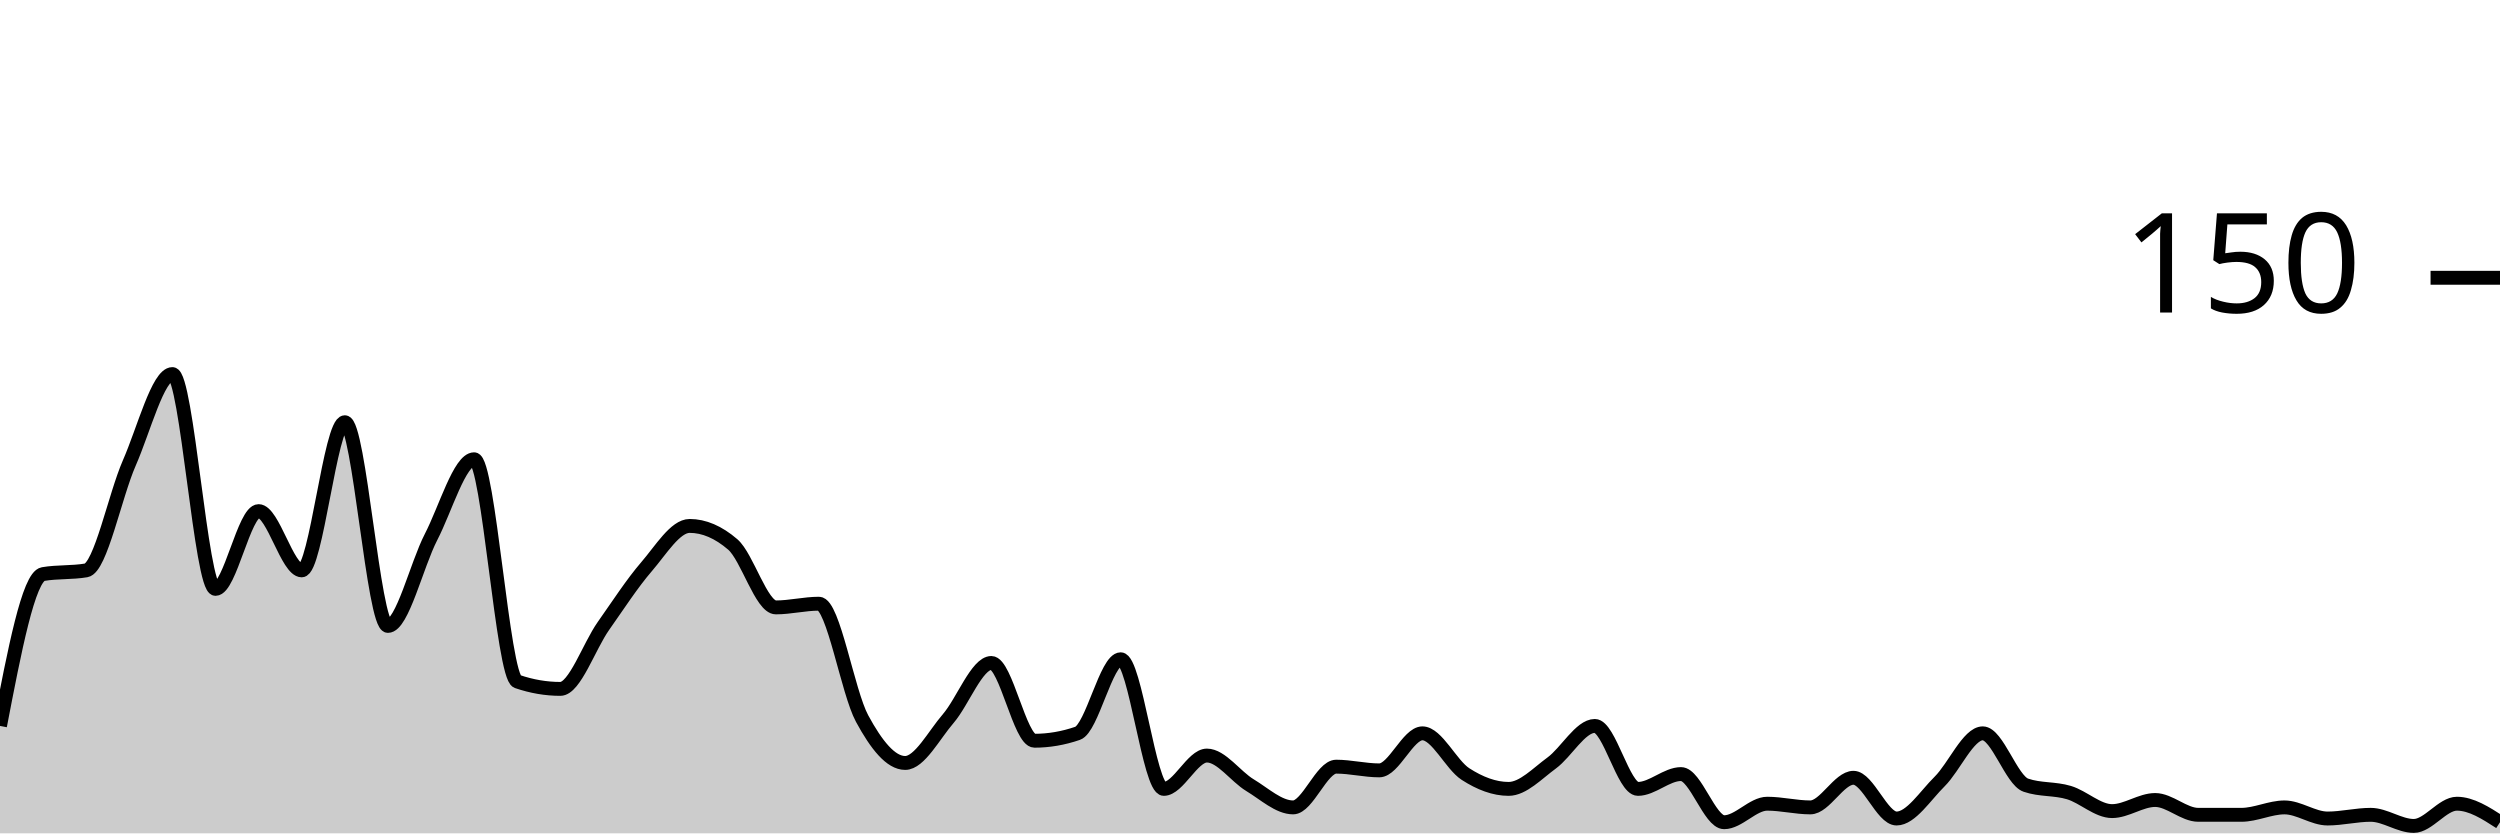
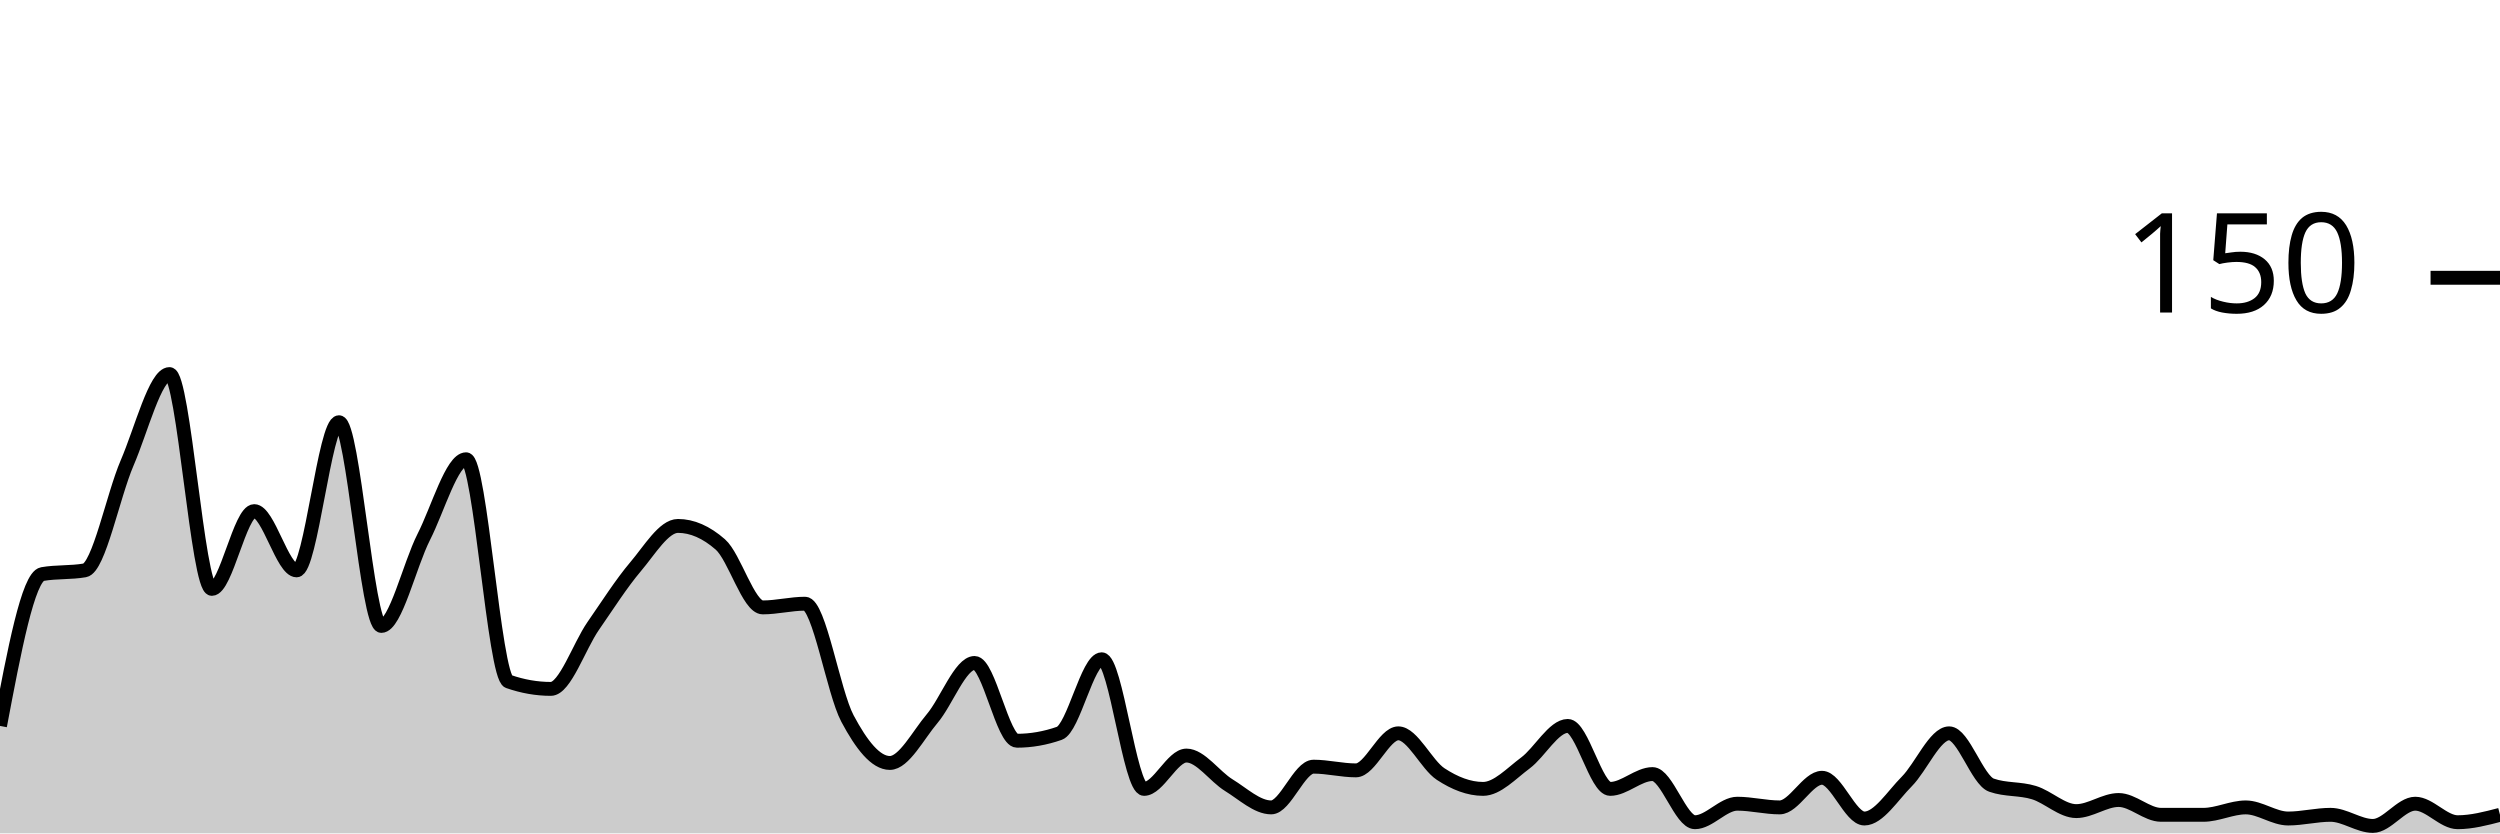
<svg xmlns="http://www.w3.org/2000/svg" viewBox="0 0 180 60">
  <g transform="translate(0,20)">
-     <path class="area" fill="rgba(0, 0, 0, 0.2)" d="M0,32.267C1.034,26.889,2.069,21.511,3.103,21.333C4.138,21.156,5.172,21.244,6.207,21.067C7.241,20.889,8.276,15.689,9.31,13.333C10.345,10.978,11.379,6.933,12.414,6.933C13.448,6.933,14.483,22.4,15.517,22.4C16.552,22.4,17.586,16.8,18.621,16.8C19.655,16.8,20.69,21.067,21.724,21.067C22.759,21.067,23.793,10.4,24.828,10.4C25.862,10.4,26.897,25.067,27.931,25.067C28.966,25.067,30,20.667,31.034,18.667C32.069,16.667,33.103,13.067,34.138,13.067C35.172,13.067,36.207,28.711,37.241,29.067C38.276,29.422,39.31,29.6,40.345,29.6C41.379,29.6,42.414,26.533,43.448,25.067C44.483,23.6,45.517,22,46.552,20.8C47.586,19.6,48.621,17.867,49.655,17.867C50.69,17.867,51.724,18.311,52.759,19.2C53.793,20.089,54.828,23.733,55.862,23.733C56.897,23.733,57.931,23.467,58.966,23.467C60,23.467,61.034,29.822,62.069,31.733C63.103,33.644,64.138,34.933,65.172,34.933C66.207,34.933,67.241,32.933,68.276,31.733C69.31,30.533,70.345,27.733,71.379,27.733C72.414,27.733,73.448,33.333,74.483,33.333C75.517,33.333,76.552,33.156,77.586,32.8C78.621,32.444,79.655,27.467,80.69,27.467C81.724,27.467,82.759,36.8,83.793,36.8C84.828,36.8,85.862,34.4,86.897,34.4C87.931,34.4,88.966,35.911,90,36.533C91.034,37.156,92.069,38.133,93.103,38.133C94.138,38.133,95.172,35.2,96.207,35.2C97.241,35.2,98.276,35.467,99.31,35.467C100.345,35.467,101.379,32.8,102.414,32.8C103.448,32.8,104.483,35.067,105.517,35.733C106.552,36.4,107.586,36.8,108.621,36.8C109.655,36.8,110.69,35.689,111.724,34.933C112.759,34.178,113.793,32.267,114.828,32.267C115.862,32.267,116.897,36.8,117.931,36.8C118.966,36.8,120,35.733,121.034,35.733C122.069,35.733,123.103,39.2,124.138,39.2C125.172,39.2,126.207,37.867,127.241,37.867C128.276,37.867,129.31,38.133,130.345,38.133C131.379,38.133,132.414,36,133.448,36C134.483,36,135.517,38.933,136.552,38.933C137.586,38.933,138.621,37.289,139.655,36.267C140.69,35.244,141.724,32.8,142.759,32.8C143.793,32.8,144.828,36.178,145.862,36.533C146.897,36.889,147.931,36.756,148.966,37.067C150,37.378,151.034,38.4,152.069,38.4C153.103,38.4,154.138,37.6,155.172,37.6C156.207,37.6,157.241,38.667,158.276,38.667C159.31,38.667,160.345,38.667,161.379,38.667C162.414,38.667,163.448,38.133,164.483,38.133C165.517,38.133,166.552,38.933,167.586,38.933C168.621,38.933,169.655,38.667,170.69,38.667C171.724,38.667,172.759,39.467,173.793,39.467C174.828,39.467,175.862,37.867,176.897,37.867C177.931,37.867,178.966,38.533,180,39.2L180,40C178.966,40,177.931,40,176.897,40C175.862,40,174.828,40,173.793,40C172.759,40,171.724,40,170.69,40C169.655,40,168.621,40,167.586,40C166.552,40,165.517,40,164.483,40C163.448,40,162.414,40,161.379,40C160.345,40,159.31,40,158.276,40C157.241,40,156.207,40,155.172,40C154.138,40,153.103,40,152.069,40C151.034,40,150,40,148.966,40C147.931,40,146.897,40,145.862,40C144.828,40,143.793,40,142.759,40C141.724,40,140.69,40,139.655,40C138.621,40,137.586,40,136.552,40C135.517,40,134.483,40,133.448,40C132.414,40,131.379,40,130.345,40C129.31,40,128.276,40,127.241,40C126.207,40,125.172,40,124.138,40C123.103,40,122.069,40,121.034,40C120,40,118.966,40,117.931,40C116.897,40,115.862,40,114.828,40C113.793,40,112.759,40,111.724,40C110.69,40,109.655,40,108.621,40C107.586,40,106.552,40,105.517,40C104.483,40,103.448,40,102.414,40C101.379,40,100.345,40,99.31,40C98.276,40,97.241,40,96.207,40C95.172,40,94.138,40,93.103,40C92.069,40,91.034,40,90,40C88.966,40,87.931,40,86.897,40C85.862,40,84.828,40,83.793,40C82.759,40,81.724,40,80.69,40C79.655,40,78.621,40,77.586,40C76.552,40,75.517,40,74.483,40C73.448,40,72.414,40,71.379,40C70.345,40,69.31,40,68.276,40C67.241,40,66.207,40,65.172,40C64.138,40,63.103,40,62.069,40C61.034,40,60,40,58.966,40C57.931,40,56.897,40,55.862,40C54.828,40,53.793,40,52.759,40C51.724,40,50.69,40,49.655,40C48.621,40,47.586,40,46.552,40C45.517,40,44.483,40,43.448,40C42.414,40,41.379,40,40.345,40C39.31,40,38.276,40,37.241,40C36.207,40,35.172,40,34.138,40C33.103,40,32.069,40,31.034,40C30,40,28.966,40,27.931,40C26.897,40,25.862,40,24.828,40C23.793,40,22.759,40,21.724,40C20.69,40,19.655,40,18.621,40C17.586,40,16.552,40,15.517,40C14.483,40,13.448,40,12.414,40C11.379,40,10.345,40,9.31,40C8.276,40,7.241,40,6.207,40C5.172,40,4.138,40,3.103,40C2.069,40,1.034,40,0,40Z" />
-     <path class="line" stroke="black" fill="none" d="M0,32.267C1.034,26.889,2.069,21.511,3.103,21.333C4.138,21.156,5.172,21.244,6.207,21.067C7.241,20.889,8.276,15.689,9.31,13.333C10.345,10.978,11.379,6.933,12.414,6.933C13.448,6.933,14.483,22.4,15.517,22.4C16.552,22.4,17.586,16.8,18.621,16.8C19.655,16.8,20.69,21.067,21.724,21.067C22.759,21.067,23.793,10.4,24.828,10.4C25.862,10.4,26.897,25.067,27.931,25.067C28.966,25.067,30,20.667,31.034,18.667C32.069,16.667,33.103,13.067,34.138,13.067C35.172,13.067,36.207,28.711,37.241,29.067C38.276,29.422,39.31,29.6,40.345,29.6C41.379,29.6,42.414,26.533,43.448,25.067C44.483,23.6,45.517,22,46.552,20.8C47.586,19.6,48.621,17.867,49.655,17.867C50.69,17.867,51.724,18.311,52.759,19.2C53.793,20.089,54.828,23.733,55.862,23.733C56.897,23.733,57.931,23.467,58.966,23.467C60,23.467,61.034,29.822,62.069,31.733C63.103,33.644,64.138,34.933,65.172,34.933C66.207,34.933,67.241,32.933,68.276,31.733C69.31,30.533,70.345,27.733,71.379,27.733C72.414,27.733,73.448,33.333,74.483,33.333C75.517,33.333,76.552,33.156,77.586,32.8C78.621,32.444,79.655,27.467,80.69,27.467C81.724,27.467,82.759,36.8,83.793,36.8C84.828,36.8,85.862,34.4,86.897,34.4C87.931,34.4,88.966,35.911,90,36.533C91.034,37.156,92.069,38.133,93.103,38.133C94.138,38.133,95.172,35.2,96.207,35.2C97.241,35.2,98.276,35.467,99.31,35.467C100.345,35.467,101.379,32.8,102.414,32.8C103.448,32.8,104.483,35.067,105.517,35.733C106.552,36.4,107.586,36.8,108.621,36.8C109.655,36.8,110.69,35.689,111.724,34.933C112.759,34.178,113.793,32.267,114.828,32.267C115.862,32.267,116.897,36.8,117.931,36.8C118.966,36.8,120,35.733,121.034,35.733C122.069,35.733,123.103,39.2,124.138,39.2C125.172,39.2,126.207,37.867,127.241,37.867C128.276,37.867,129.31,38.133,130.345,38.133C131.379,38.133,132.414,36,133.448,36C134.483,36,135.517,38.933,136.552,38.933C137.586,38.933,138.621,37.289,139.655,36.267C140.69,35.244,141.724,32.8,142.759,32.8C143.793,32.8,144.828,36.178,145.862,36.533C146.897,36.889,147.931,36.756,148.966,37.067C150,37.378,151.034,38.4,152.069,38.4C153.103,38.4,154.138,37.6,155.172,37.6C156.207,37.6,157.241,38.667,158.276,38.667C159.31,38.667,160.345,38.667,161.379,38.667C162.414,38.667,163.448,38.133,164.483,38.133C165.517,38.133,166.552,38.933,167.586,38.933C168.621,38.933,169.655,38.667,170.69,38.667C171.724,38.667,172.759,39.467,173.793,39.467C174.828,39.467,175.862,37.867,176.897,37.867C177.931,37.867,178.966,38.533,180,39.2" />
+     <path class="area" fill="rgba(0, 0, 0, 0.2)" d="M0,32.267C1.017,26.889,2.034,21.511,3.051,21.333C4.068,21.156,5.085,21.244,6.102,21.067C7.119,20.889,8.136,15.689,9.153,13.333C10.169,10.978,11.186,6.933,12.203,6.933C13.22,6.933,14.237,22.4,15.254,22.4C16.271,22.4,17.288,16.8,18.305,16.8C19.322,16.8,20.339,21.067,21.356,21.067C22.373,21.067,23.39,10.4,24.407,10.4C25.424,10.4,26.441,25.067,27.458,25.067C28.475,25.067,29.492,20.667,30.508,18.667C31.525,16.667,32.542,13.067,33.559,13.067C34.576,13.067,35.593,28.711,36.61,29.067C37.627,29.422,38.644,29.6,39.661,29.6C40.678,29.6,41.695,26.533,42.712,25.067C43.729,23.6,44.746,22,45.763,20.8C46.78,19.6,47.797,17.867,48.814,17.867C49.831,17.867,50.847,18.311,51.864,19.2C52.881,20.089,53.898,23.733,54.915,23.733C55.932,23.733,56.949,23.467,57.966,23.467C58.983,23.467,60,29.822,61.017,31.733C62.034,33.644,63.051,34.933,64.068,34.933C65.085,34.933,66.102,32.933,67.119,31.733C68.136,30.533,69.153,27.733,70.169,27.733C71.186,27.733,72.203,33.333,73.22,33.333C74.237,33.333,75.254,33.156,76.271,32.8C77.288,32.444,78.305,27.467,79.322,27.467C80.339,27.467,81.356,36.8,82.373,36.8C83.39,36.8,84.407,34.4,85.424,34.4C86.441,34.4,87.458,35.911,88.475,36.533C89.492,37.156,90.508,38.133,91.525,38.133C92.542,38.133,93.559,35.2,94.576,35.2C95.593,35.2,96.61,35.467,97.627,35.467C98.644,35.467,99.661,32.8,100.678,32.8C101.695,32.8,102.712,35.067,103.729,35.733C104.746,36.4,105.763,36.8,106.78,36.8C107.797,36.8,108.814,35.689,109.831,34.933C110.847,34.178,111.864,32.267,112.881,32.267C113.898,32.267,114.915,36.8,115.932,36.8C116.949,36.8,117.966,35.733,118.983,35.733C120,35.733,121.017,39.2,122.034,39.2C123.051,39.2,124.068,37.867,125.085,37.867C126.102,37.867,127.119,38.133,128.136,38.133C129.153,38.133,130.169,36,131.186,36C132.203,36,133.22,38.933,134.237,38.933C135.254,38.933,136.271,37.289,137.288,36.267C138.305,35.244,139.322,32.8,140.339,32.8C141.356,32.8,142.373,36.178,143.39,36.533C144.407,36.889,145.424,36.756,146.441,37.067C147.458,37.378,148.475,38.4,149.492,38.4C150.508,38.4,151.525,37.6,152.542,37.6C153.559,37.6,154.576,38.667,155.593,38.667C156.61,38.667,157.627,38.667,158.644,38.667C159.661,38.667,160.678,38.133,161.695,38.133C162.712,38.133,163.729,38.933,164.746,38.933C165.763,38.933,166.78,38.667,167.797,38.667C168.814,38.667,169.831,39.467,170.847,39.467C171.864,39.467,172.881,37.867,173.898,37.867C174.915,37.867,175.932,39.2,176.949,39.2C177.966,39.2,178.983,38.933,180,38.667L180,40C178.983,40,177.966,40,176.949,40C175.932,40,174.915,40,173.898,40C172.881,40,171.864,40,170.847,40C169.831,40,168.814,40,167.797,40C166.78,40,165.763,40,164.746,40C163.729,40,162.712,40,161.695,40C160.678,40,159.661,40,158.644,40C157.627,40,156.61,40,155.593,40C154.576,40,153.559,40,152.542,40C151.525,40,150.508,40,149.492,40C148.475,40,147.458,40,146.441,40C145.424,40,144.407,40,143.39,40C142.373,40,141.356,40,140.339,40C139.322,40,138.305,40,137.288,40C136.271,40,135.254,40,134.237,40C133.22,40,132.203,40,131.186,40C130.169,40,129.153,40,128.136,40C127.119,40,126.102,40,125.085,40C124.068,40,123.051,40,122.034,40C121.017,40,120,40,118.983,40C117.966,40,116.949,40,115.932,40C114.915,40,113.898,40,112.881,40C111.864,40,110.847,40,109.831,40C108.814,40,107.797,40,106.78,40C105.763,40,104.746,40,103.729,40C102.712,40,101.695,40,100.678,40C99.661,40,98.644,40,97.627,40C96.61,40,95.593,40,94.576,40C93.559,40,92.542,40,91.525,40C90.508,40,89.492,40,88.475,40C87.458,40,86.441,40,85.424,40C84.407,40,83.39,40,82.373,40C81.356,40,80.339,40,79.322,40C78.305,40,77.288,40,76.271,40C75.254,40,74.237,40,73.22,40C72.203,40,71.186,40,70.169,40C69.153,40,68.136,40,67.119,40C66.102,40,65.085,40,64.068,40C63.051,40,62.034,40,61.017,40C60,40,58.983,40,57.966,40C56.949,40,55.932,40,54.915,40C53.898,40,52.881,40,51.864,40C50.847,40,49.831,40,48.814,40C47.797,40,46.78,40,45.763,40C44.746,40,43.729,40,42.712,40C41.695,40,40.678,40,39.661,40C38.644,40,37.627,40,36.61,40C35.593,40,34.576,40,33.559,40C32.542,40,31.525,40,30.508,40C29.492,40,28.475,40,27.458,40C26.441,40,25.424,40,24.407,40C23.39,40,22.373,40,21.356,40C20.339,40,19.322,40,18.305,40C17.288,40,16.271,40,15.254,40C14.237,40,13.22,40,12.203,40C11.186,40,10.169,40,9.153,40C8.136,40,7.119,40,6.102,40C5.085,40,4.068,40,3.051,40C2.034,40,1.017,40,0,40Z" />
+     <path class="line" stroke="black" fill="none" d="M0,32.267C1.017,26.889,2.034,21.511,3.051,21.333C4.068,21.156,5.085,21.244,6.102,21.067C7.119,20.889,8.136,15.689,9.153,13.333C10.169,10.978,11.186,6.933,12.203,6.933C13.22,6.933,14.237,22.4,15.254,22.4C16.271,22.4,17.288,16.8,18.305,16.8C19.322,16.8,20.339,21.067,21.356,21.067C22.373,21.067,23.39,10.4,24.407,10.4C25.424,10.4,26.441,25.067,27.458,25.067C28.475,25.067,29.492,20.667,30.508,18.667C31.525,16.667,32.542,13.067,33.559,13.067C34.576,13.067,35.593,28.711,36.61,29.067C37.627,29.422,38.644,29.6,39.661,29.6C40.678,29.6,41.695,26.533,42.712,25.067C43.729,23.6,44.746,22,45.763,20.8C46.78,19.6,47.797,17.867,48.814,17.867C49.831,17.867,50.847,18.311,51.864,19.2C52.881,20.089,53.898,23.733,54.915,23.733C55.932,23.733,56.949,23.467,57.966,23.467C58.983,23.467,60,29.822,61.017,31.733C62.034,33.644,63.051,34.933,64.068,34.933C65.085,34.933,66.102,32.933,67.119,31.733C68.136,30.533,69.153,27.733,70.169,27.733C71.186,27.733,72.203,33.333,73.22,33.333C74.237,33.333,75.254,33.156,76.271,32.8C77.288,32.444,78.305,27.467,79.322,27.467C80.339,27.467,81.356,36.8,82.373,36.8C83.39,36.8,84.407,34.4,85.424,34.4C86.441,34.4,87.458,35.911,88.475,36.533C89.492,37.156,90.508,38.133,91.525,38.133C92.542,38.133,93.559,35.2,94.576,35.2C95.593,35.2,96.61,35.467,97.627,35.467C98.644,35.467,99.661,32.8,100.678,32.8C101.695,32.8,102.712,35.067,103.729,35.733C104.746,36.4,105.763,36.8,106.78,36.8C107.797,36.8,108.814,35.689,109.831,34.933C110.847,34.178,111.864,32.267,112.881,32.267C113.898,32.267,114.915,36.8,115.932,36.8C116.949,36.8,117.966,35.733,118.983,35.733C120,35.733,121.017,39.2,122.034,39.2C123.051,39.2,124.068,37.867,125.085,37.867C126.102,37.867,127.119,38.133,128.136,38.133C129.153,38.133,130.169,36,131.186,36C132.203,36,133.22,38.933,134.237,38.933C135.254,38.933,136.271,37.289,137.288,36.267C138.305,35.244,139.322,32.8,140.339,32.8C141.356,32.8,142.373,36.178,143.39,36.533C144.407,36.889,145.424,36.756,146.441,37.067C147.458,37.378,148.475,38.4,149.492,38.4C150.508,38.4,151.525,37.6,152.542,37.6C153.559,37.6,154.576,38.667,155.593,38.667C156.61,38.667,157.627,38.667,158.644,38.667C159.661,38.667,160.678,38.133,161.695,38.133C162.712,38.133,163.729,38.933,164.746,38.933C165.763,38.933,166.78,38.667,167.797,38.667C168.814,38.667,169.831,39.467,170.847,39.467C171.864,39.467,172.881,37.867,173.898,37.867C174.915,37.867,175.932,39.2,176.949,39.2C177.966,39.2,178.983,38.933,180,38.667" />
    <path class="axis-ceiling" stroke-width="1" stroke="black" fill="none" d="M175,0L180,0" />
    <text class="axis-ceiling-label" font-family="sans-serif" text-anchor="end" font-size="10px" x="170" y="2.5">150</text>
  </g>
</svg>
